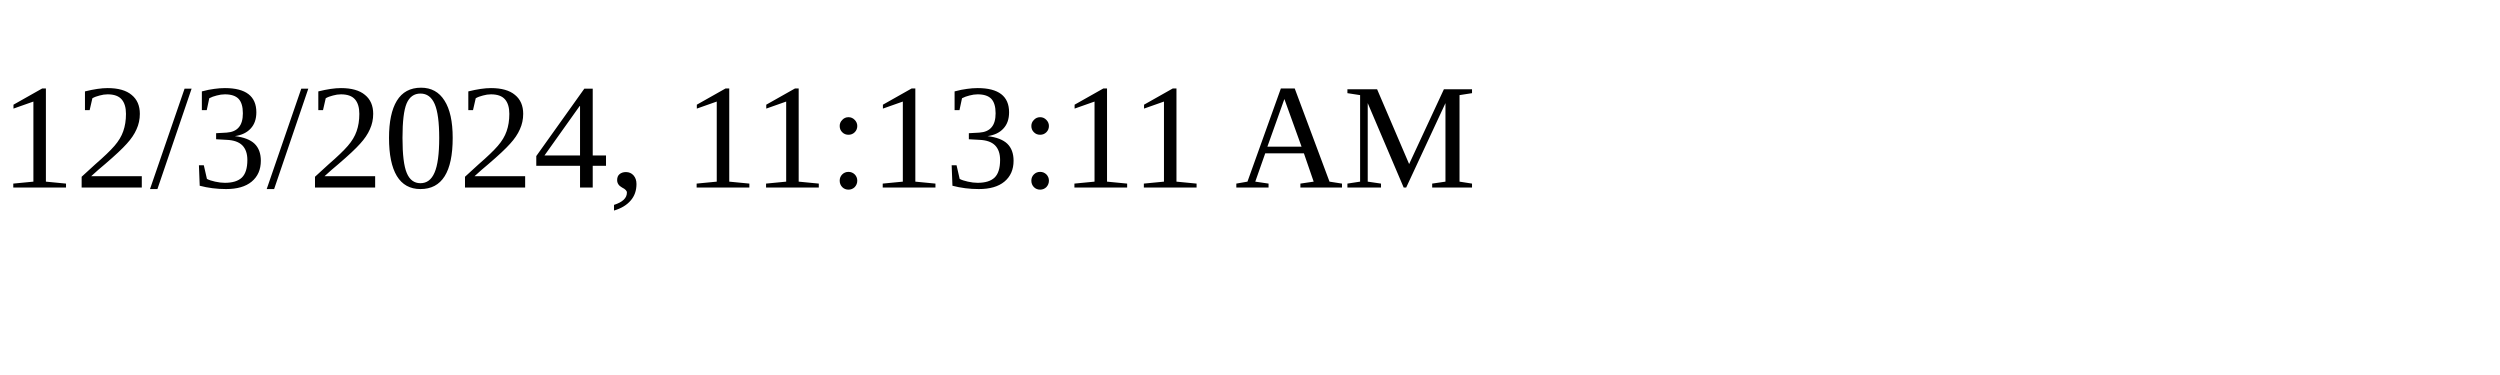
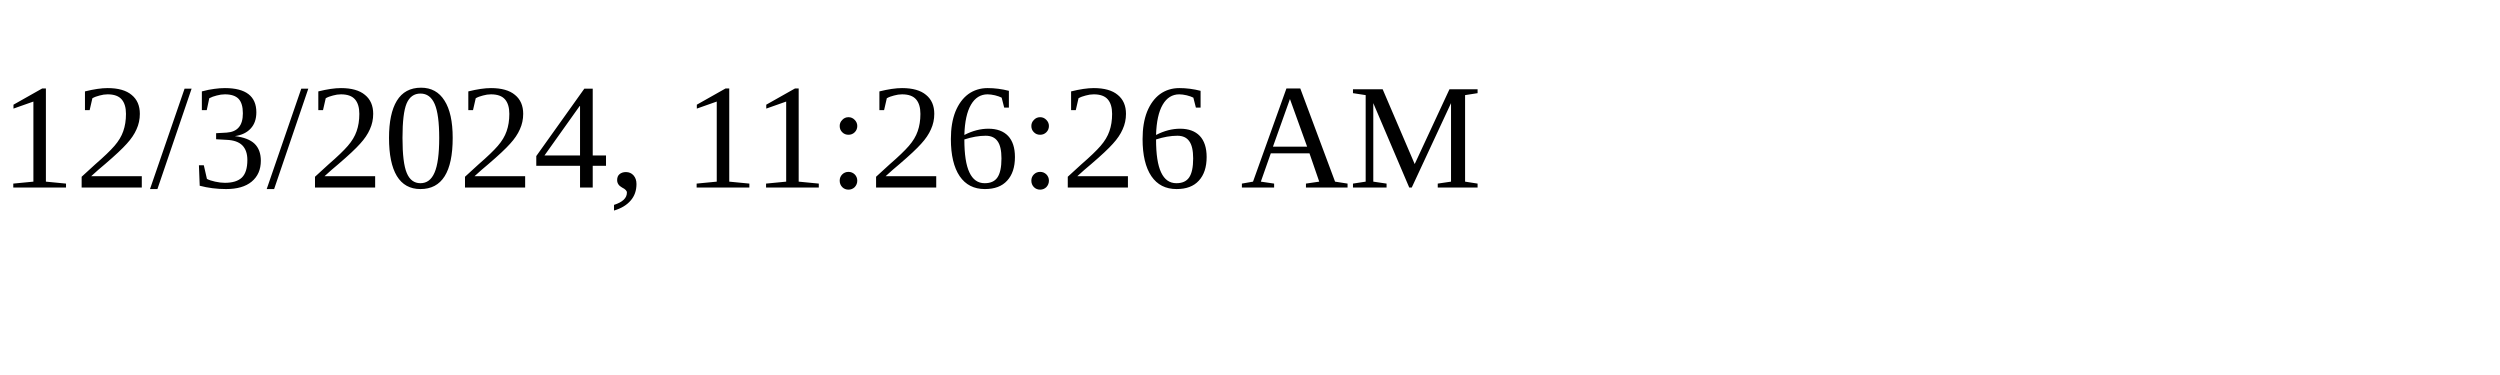
<svg xmlns="http://www.w3.org/2000/svg" height="30" width="200">
-   <text x="0" y="15">12/3/2024, 11:13:11 AM</text>
+   <text x="0" y="15">12/3/2024, 11:26:26 AM</text>
</svg>
